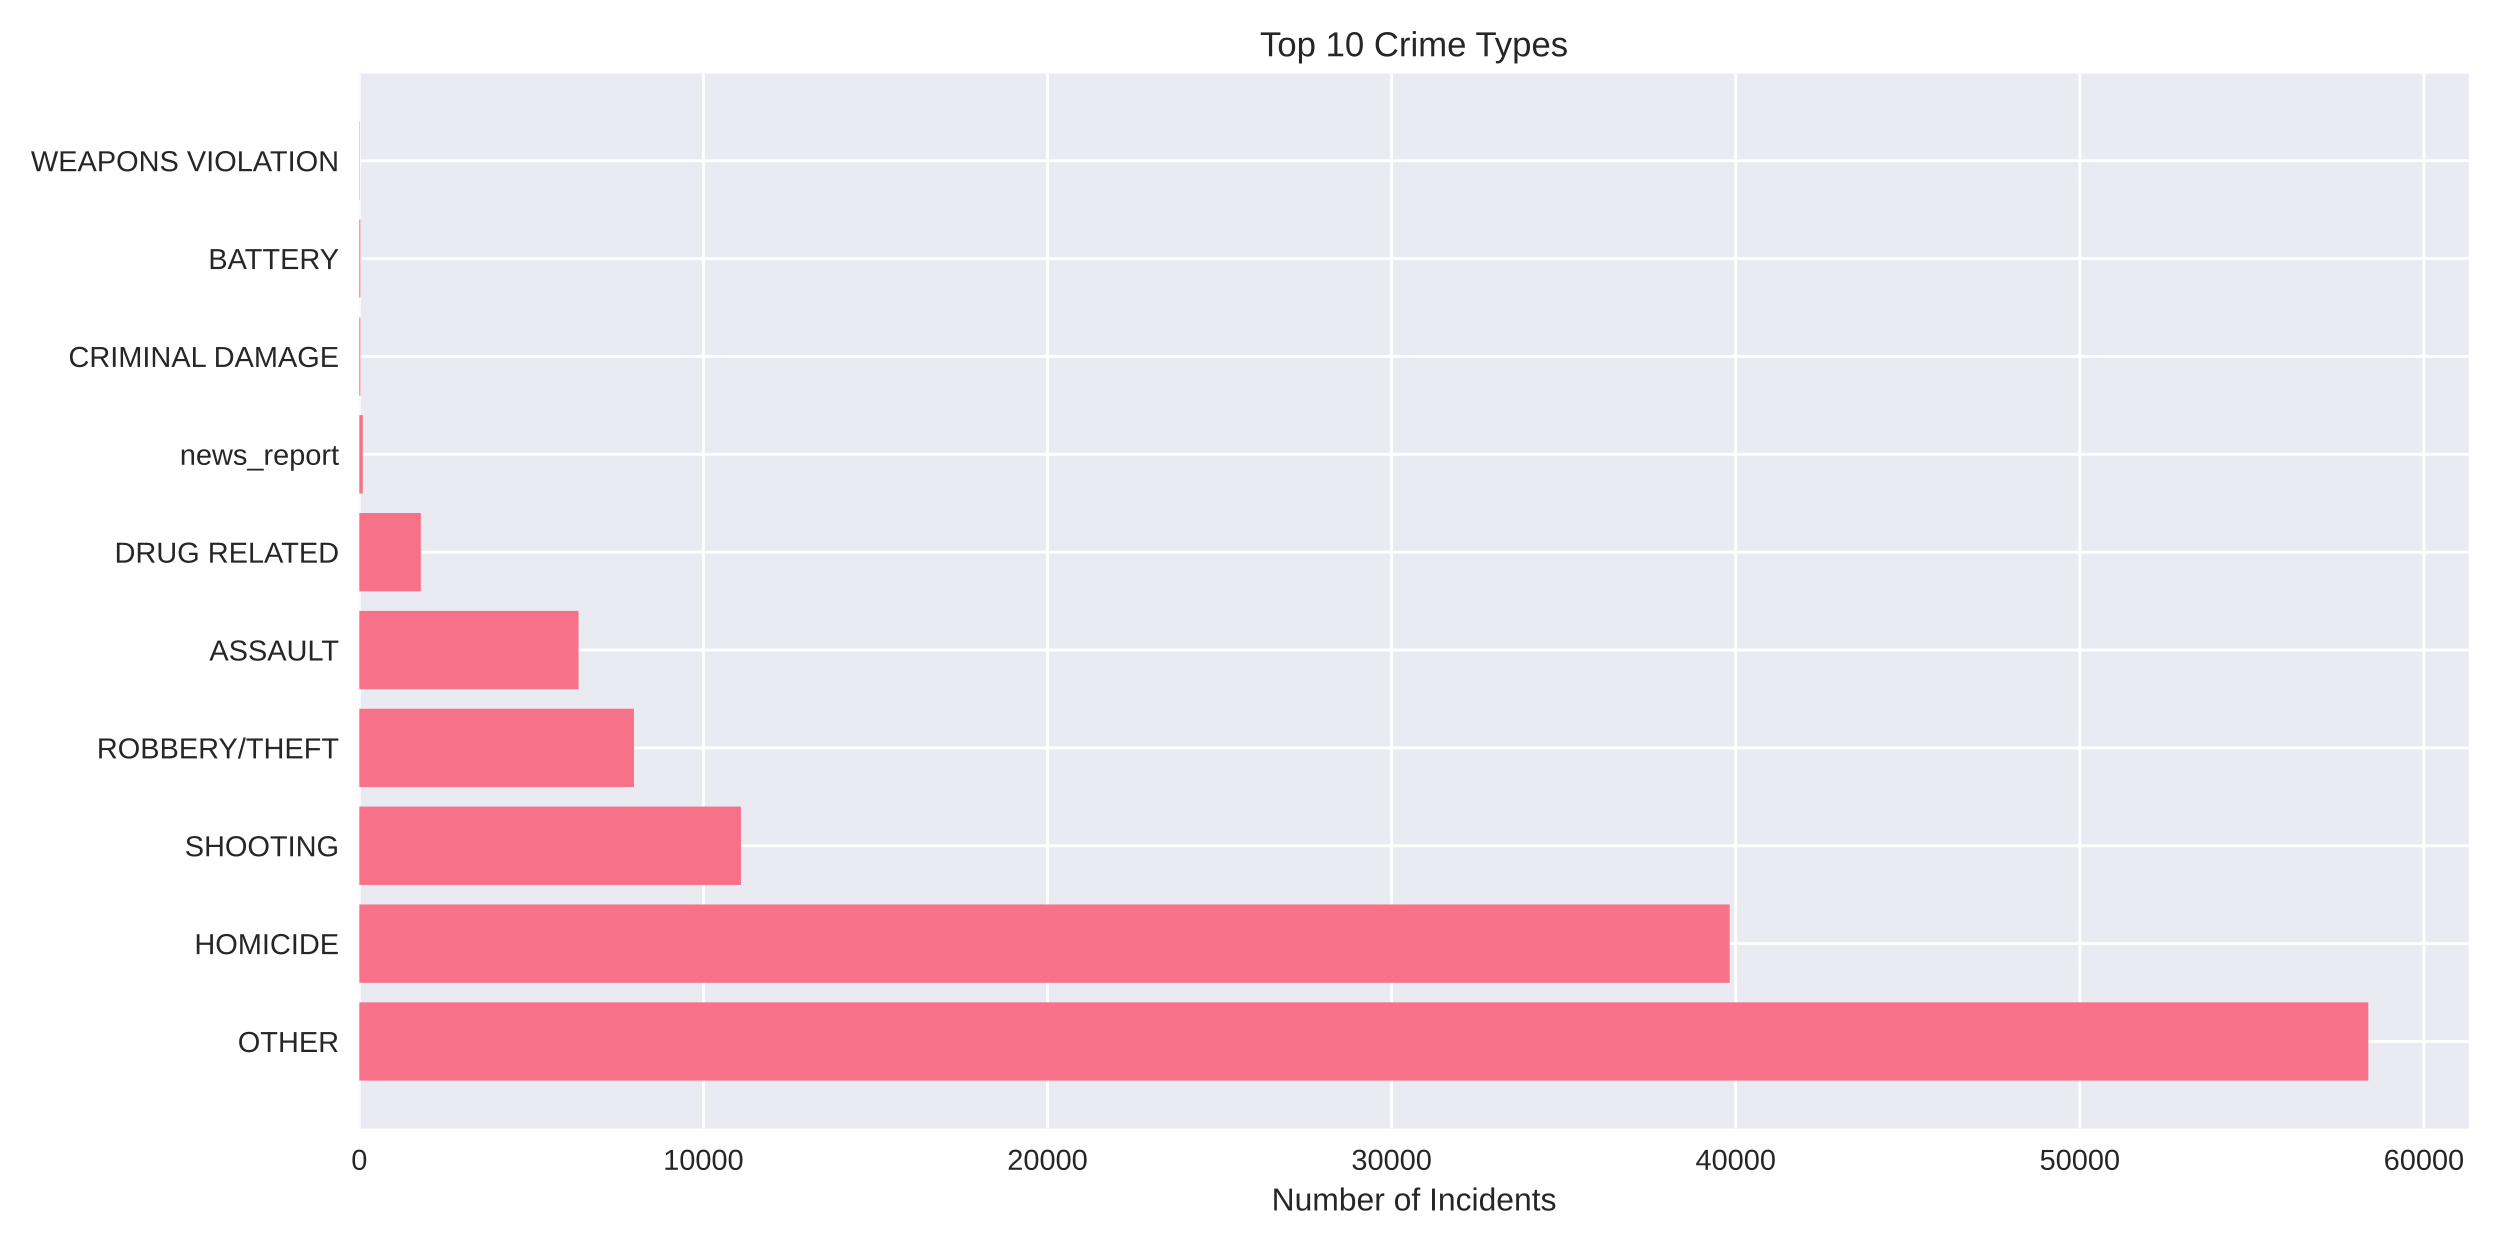
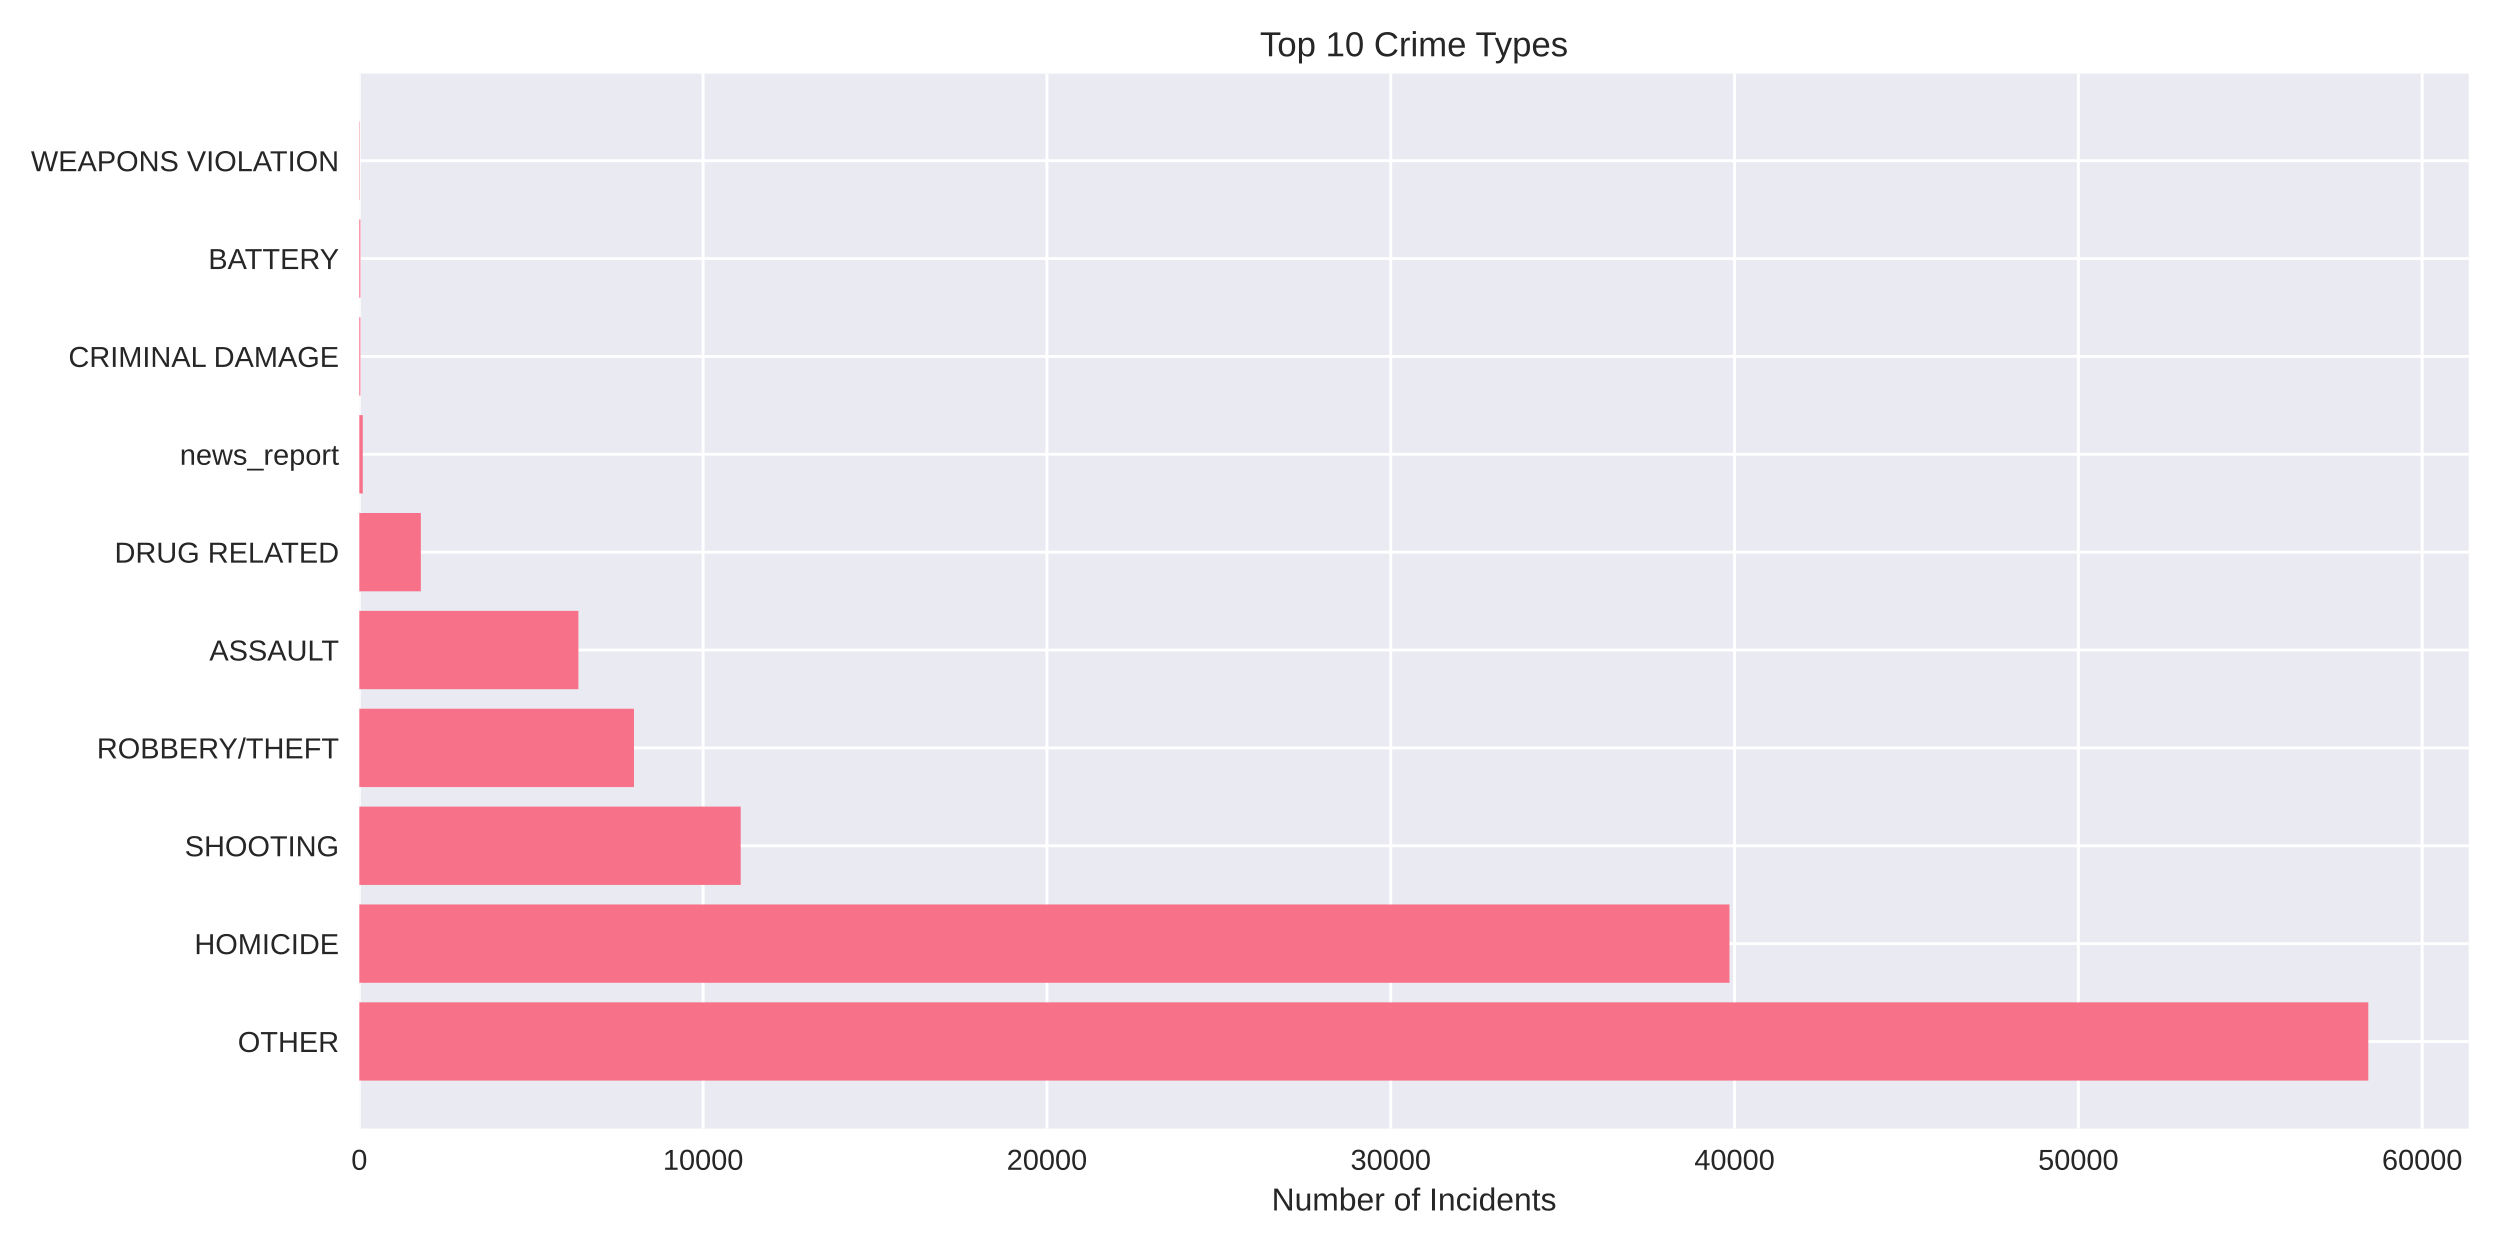
<svg xmlns="http://www.w3.org/2000/svg" width="864pt" height="432pt" viewBox="0 0 864 432" version="1.1">
  <defs>
    <style type="text/css">*{stroke-linejoin: round; stroke-linecap: butt}</style>
  </defs>
  <g id="figure_1">
    <g id="patch_1">
      <path d="M 0 432  L 864 432  L 864 0  L 0 0  z " style="fill: #ffffff" />
    </g>
    <g id="axes_1">
      <g id="patch_2">
        <path d="M 124.18 390.04  L 853.2 390.04  L 853.2 25.44  L 124.18 25.44  z " style="fill: #eaeaf2" />
      </g>
      <g id="matplotlib.axis_1">
        <g id="xtick_1">
          <g id="line2d_1">
-             <path d="M 124.18 390.04  L 124.18 25.44  " clip-path="url(#p724e0ef951)" style="fill: none; stroke: #ffffff; stroke-linecap: round" />
+             <path d="M 124.18 390.04  L 124.18 25.44  " clip-path="url(#pe1316d1ad5)" style="fill: none; stroke: #ffffff; stroke-linecap: round" />
          </g>
          <g id="line2d_2" />
          <g id="text_1">
            <text style="fill: #262626; font: 10px 'Arial', 'Liberation Sans', 'DejaVu Sans', 'Bitstream Vera Sans', sans-serif; text-anchor: middle" x="124.18" y="404.287" transform="rotate(-0 124.18 404.2869)">0</text>
          </g>
        </g>
        <g id="xtick_2">
          <g id="line2d_3">
-             <path d="M 243.1 390.04  L 243.1 25.44  " clip-path="url(#p724e0ef951)" style="fill: none; stroke: #ffffff; stroke-linecap: round" />
+             <path d="M 243.001 390.04  L 243.001 25.44  " clip-path="url(#pe1316d1ad5)" style="fill: none; stroke: #ffffff; stroke-linecap: round" />
          </g>
          <g id="line2d_4" />
          <g id="text_2">
-             <text style="fill: #262626; font: 10px 'Arial', 'Liberation Sans', 'DejaVu Sans', 'Bitstream Vera Sans', sans-serif; text-anchor: middle" x="243.1" y="404.287" transform="rotate(-0 243.1004 404.2869)">10000</text>
+             <text style="fill: #262626; font: 10px 'Arial', 'Liberation Sans', 'DejaVu Sans', 'Bitstream Vera Sans', sans-serif; text-anchor: middle" x="243.001" y="404.287" transform="rotate(-0 243.0007 404.2869)">10000</text>
          </g>
        </g>
        <g id="xtick_3">
          <g id="line2d_5">
-             <path d="M 362.021 390.04  L 362.021 25.44  " clip-path="url(#p724e0ef951)" style="fill: none; stroke: #ffffff; stroke-linecap: round" />
+             <path d="M 361.821 390.04  L 361.821 25.44  " clip-path="url(#pe1316d1ad5)" style="fill: none; stroke: #ffffff; stroke-linecap: round" />
          </g>
          <g id="line2d_6" />
          <g id="text_3">
-             <text style="fill: #262626; font: 10px 'Arial', 'Liberation Sans', 'DejaVu Sans', 'Bitstream Vera Sans', sans-serif; text-anchor: middle" x="362.021" y="404.287" transform="rotate(-0 362.0208 404.2869)">20000</text>
+             <text style="fill: #262626; font: 10px 'Arial', 'Liberation Sans', 'DejaVu Sans', 'Bitstream Vera Sans', sans-serif; text-anchor: middle" x="361.821" y="404.287" transform="rotate(-0 361.8213 404.2869)">20000</text>
          </g>
        </g>
        <g id="xtick_4">
          <g id="line2d_7">
-             <path d="M 480.941 390.04  L 480.941 25.44  " clip-path="url(#p724e0ef951)" style="fill: none; stroke: #ffffff; stroke-linecap: round" />
+             <path d="M 480.642 390.04  L 480.642 25.44  " clip-path="url(#pe1316d1ad5)" style="fill: none; stroke: #ffffff; stroke-linecap: round" />
          </g>
          <g id="line2d_8" />
          <g id="text_4">
-             <text style="fill: #262626; font: 10px 'Arial', 'Liberation Sans', 'DejaVu Sans', 'Bitstream Vera Sans', sans-serif; text-anchor: middle" x="480.941" y="404.287" transform="rotate(-0 480.9411 404.2869)">30000</text>
+             <text style="fill: #262626; font: 10px 'Arial', 'Liberation Sans', 'DejaVu Sans', 'Bitstream Vera Sans', sans-serif; text-anchor: middle" x="480.642" y="404.287" transform="rotate(-0 480.642 404.2869)">30000</text>
          </g>
        </g>
        <g id="xtick_5">
          <g id="line2d_9">
-             <path d="M 599.862 390.04  L 599.862 25.44  " clip-path="url(#p724e0ef951)" style="fill: none; stroke: #ffffff; stroke-linecap: round" />
+             <path d="M 599.463 390.04  L 599.463 25.44  " clip-path="url(#pe1316d1ad5)" style="fill: none; stroke: #ffffff; stroke-linecap: round" />
          </g>
          <g id="line2d_10" />
          <g id="text_5">
-             <text style="fill: #262626; font: 10px 'Arial', 'Liberation Sans', 'DejaVu Sans', 'Bitstream Vera Sans', sans-serif; text-anchor: middle" x="599.862" y="404.287" transform="rotate(-0 599.8615 404.2869)">40000</text>
+             <text style="fill: #262626; font: 10px 'Arial', 'Liberation Sans', 'DejaVu Sans', 'Bitstream Vera Sans', sans-serif; text-anchor: middle" x="599.463" y="404.287" transform="rotate(-0 599.4626 404.2869)">40000</text>
          </g>
        </g>
        <g id="xtick_6">
          <g id="line2d_11">
-             <path d="M 718.782 390.04  L 718.782 25.44  " clip-path="url(#p724e0ef951)" style="fill: none; stroke: #ffffff; stroke-linecap: round" />
+             <path d="M 718.283 390.04  L 718.283 25.44  " clip-path="url(#pe1316d1ad5)" style="fill: none; stroke: #ffffff; stroke-linecap: round" />
          </g>
          <g id="line2d_12" />
          <g id="text_6">
-             <text style="fill: #262626; font: 10px 'Arial', 'Liberation Sans', 'DejaVu Sans', 'Bitstream Vera Sans', sans-serif; text-anchor: middle" x="718.782" y="404.287" transform="rotate(-0 718.7819 404.2869)">50000</text>
+             <text style="fill: #262626; font: 10px 'Arial', 'Liberation Sans', 'DejaVu Sans', 'Bitstream Vera Sans', sans-serif; text-anchor: middle" x="718.283" y="404.287" transform="rotate(-0 718.2833 404.2869)">50000</text>
          </g>
        </g>
        <g id="xtick_7">
          <g id="line2d_13">
-             <path d="M 837.702 390.04  L 837.702 25.44  " clip-path="url(#p724e0ef951)" style="fill: none; stroke: #ffffff; stroke-linecap: round" />
+             <path d="M 837.104 390.04  L 837.104 25.44  " clip-path="url(#pe1316d1ad5)" style="fill: none; stroke: #ffffff; stroke-linecap: round" />
          </g>
          <g id="line2d_14" />
          <g id="text_7">
-             <text style="fill: #262626; font: 10px 'Arial', 'Liberation Sans', 'DejaVu Sans', 'Bitstream Vera Sans', sans-serif; text-anchor: middle" x="837.702" y="404.287" transform="rotate(-0 837.7023 404.2869)">60000</text>
+             <text style="fill: #262626; font: 10px 'Arial', 'Liberation Sans', 'DejaVu Sans', 'Bitstream Vera Sans', sans-serif; text-anchor: middle" x="837.104" y="404.287" transform="rotate(-0 837.104 404.2869)">60000</text>
          </g>
        </g>
        <g id="text_8">
          <text style="fill: #262626; font: 11px 'Arial', 'Liberation Sans', 'DejaVu Sans', 'Bitstream Vera Sans', sans-serif; text-anchor: middle" x="488.69" y="418.333" transform="rotate(-0 488.69 418.3334)">Number of Incidents</text>
        </g>
      </g>
      <g id="matplotlib.axis_2">
        <g id="ytick_1">
          <g id="line2d_15">
-             <path d="M 124.18 359.939  L 853.2 359.939  " clip-path="url(#p724e0ef951)" style="fill: none; stroke: #ffffff; stroke-linecap: round" />
+             <path d="M 124.18 359.939  L 853.2 359.939  " clip-path="url(#pe1316d1ad5)" style="fill: none; stroke: #ffffff; stroke-linecap: round" />
          </g>
          <g id="line2d_16" />
          <g id="text_9">
            <text style="fill: #262626; font: 10px 'Arial', 'Liberation Sans', 'DejaVu Sans', 'Bitstream Vera Sans', sans-serif; text-anchor: end" x="117.18" y="363.562" transform="rotate(-0 117.18 363.562)">OTHER</text>
          </g>
        </g>
        <g id="ytick_2">
          <g id="line2d_17">
-             <path d="M 124.18 326.117  L 853.2 326.117  " clip-path="url(#p724e0ef951)" style="fill: none; stroke: #ffffff; stroke-linecap: round" />
+             <path d="M 124.18 326.117  L 853.2 326.117  " clip-path="url(#pe1316d1ad5)" style="fill: none; stroke: #ffffff; stroke-linecap: round" />
          </g>
          <g id="line2d_18" />
          <g id="text_10">
            <text style="fill: #262626; font: 10px 'Arial', 'Liberation Sans', 'DejaVu Sans', 'Bitstream Vera Sans', sans-serif; text-anchor: end" x="117.18" y="329.74" transform="rotate(-0 117.18 329.7401)">HOMICIDE</text>
          </g>
        </g>
        <g id="ytick_3">
          <g id="line2d_19">
-             <path d="M 124.18 292.295  L 853.2 292.295  " clip-path="url(#p724e0ef951)" style="fill: none; stroke: #ffffff; stroke-linecap: round" />
+             <path d="M 124.18 292.295  L 853.2 292.295  " clip-path="url(#pe1316d1ad5)" style="fill: none; stroke: #ffffff; stroke-linecap: round" />
          </g>
          <g id="line2d_20" />
          <g id="text_11">
            <text style="fill: #262626; font: 10px 'Arial', 'Liberation Sans', 'DejaVu Sans', 'Bitstream Vera Sans', sans-serif; text-anchor: end" x="117.18" y="295.918" transform="rotate(-0 117.18 295.9182)">SHOOTING</text>
          </g>
        </g>
        <g id="ytick_4">
          <g id="line2d_21">
-             <path d="M 124.18 258.473  L 853.2 258.473  " clip-path="url(#p724e0ef951)" style="fill: none; stroke: #ffffff; stroke-linecap: round" />
+             <path d="M 124.18 258.473  L 853.2 258.473  " clip-path="url(#pe1316d1ad5)" style="fill: none; stroke: #ffffff; stroke-linecap: round" />
          </g>
          <g id="line2d_22" />
          <g id="text_12">
            <text style="fill: #262626; font: 10px 'Arial', 'Liberation Sans', 'DejaVu Sans', 'Bitstream Vera Sans', sans-serif; text-anchor: end" x="117.18" y="262.096" transform="rotate(-0 117.18 262.0963)">ROBBERY/THEFT</text>
          </g>
        </g>
        <g id="ytick_5">
          <g id="line2d_23">
-             <path d="M 124.18 224.651  L 853.2 224.651  " clip-path="url(#p724e0ef951)" style="fill: none; stroke: #ffffff; stroke-linecap: round" />
+             <path d="M 124.18 224.651  L 853.2 224.651  " clip-path="url(#pe1316d1ad5)" style="fill: none; stroke: #ffffff; stroke-linecap: round" />
          </g>
          <g id="line2d_24" />
          <g id="text_13">
            <text style="fill: #262626; font: 10px 'Arial', 'Liberation Sans', 'DejaVu Sans', 'Bitstream Vera Sans', sans-serif; text-anchor: end" x="117.18" y="228.274" transform="rotate(-0 117.18 228.2744)">ASSAULT</text>
          </g>
        </g>
        <g id="ytick_6">
          <g id="line2d_25">
-             <path d="M 124.18 190.829  L 853.2 190.829  " clip-path="url(#p724e0ef951)" style="fill: none; stroke: #ffffff; stroke-linecap: round" />
+             <path d="M 124.18 190.829  L 853.2 190.829  " clip-path="url(#pe1316d1ad5)" style="fill: none; stroke: #ffffff; stroke-linecap: round" />
          </g>
          <g id="line2d_26" />
          <g id="text_14">
            <text style="fill: #262626; font: 10px 'Arial', 'Liberation Sans', 'DejaVu Sans', 'Bitstream Vera Sans', sans-serif; text-anchor: end" x="117.18" y="194.452" transform="rotate(-0 117.18 194.4525)">DRUG RELATED</text>
          </g>
        </g>
        <g id="ytick_7">
          <g id="line2d_27">
-             <path d="M 124.18 157.007  L 853.2 157.007  " clip-path="url(#p724e0ef951)" style="fill: none; stroke: #ffffff; stroke-linecap: round" />
+             <path d="M 124.18 157.007  L 853.2 157.007  " clip-path="url(#pe1316d1ad5)" style="fill: none; stroke: #ffffff; stroke-linecap: round" />
          </g>
          <g id="line2d_28" />
          <g id="text_15">
            <text style="fill: #262626; font: 10px 'Arial', 'Liberation Sans', 'DejaVu Sans', 'Bitstream Vera Sans', sans-serif; text-anchor: end" x="117.18" y="160.631" transform="rotate(-0 117.18 160.6306)">news_report</text>
          </g>
        </g>
        <g id="ytick_8">
          <g id="line2d_29">
-             <path d="M 124.18 123.185  L 853.2 123.185  " clip-path="url(#p724e0ef951)" style="fill: none; stroke: #ffffff; stroke-linecap: round" />
+             <path d="M 124.18 123.185  L 853.2 123.185  " clip-path="url(#pe1316d1ad5)" style="fill: none; stroke: #ffffff; stroke-linecap: round" />
          </g>
          <g id="line2d_30" />
          <g id="text_16">
            <text style="fill: #262626; font: 10px 'Arial', 'Liberation Sans', 'DejaVu Sans', 'Bitstream Vera Sans', sans-serif; text-anchor: end" x="117.18" y="126.809" transform="rotate(-0 117.18 126.8087)">CRIMINAL DAMAGE</text>
          </g>
        </g>
        <g id="ytick_9">
          <g id="line2d_31">
-             <path d="M 124.18 89.363  L 853.2 89.363  " clip-path="url(#p724e0ef951)" style="fill: none; stroke: #ffffff; stroke-linecap: round" />
+             <path d="M 124.18 89.363  L 853.2 89.363  " clip-path="url(#pe1316d1ad5)" style="fill: none; stroke: #ffffff; stroke-linecap: round" />
          </g>
          <g id="line2d_32" />
          <g id="text_17">
            <text style="fill: #262626; font: 10px 'Arial', 'Liberation Sans', 'DejaVu Sans', 'Bitstream Vera Sans', sans-serif; text-anchor: end" x="117.18" y="92.987" transform="rotate(-0 117.18 92.98681)">BATTERY</text>
          </g>
        </g>
        <g id="ytick_10">
          <g id="line2d_33">
-             <path d="M 124.18 55.541  L 853.2 55.541  " clip-path="url(#p724e0ef951)" style="fill: none; stroke: #ffffff; stroke-linecap: round" />
+             <path d="M 124.18 55.541  L 853.2 55.541  " clip-path="url(#pe1316d1ad5)" style="fill: none; stroke: #ffffff; stroke-linecap: round" />
          </g>
          <g id="line2d_34" />
          <g id="text_18">
            <text style="fill: #262626; font: 10px 'Arial', 'Liberation Sans', 'DejaVu Sans', 'Bitstream Vera Sans', sans-serif; text-anchor: end" x="117.18" y="59.165" transform="rotate(-0 117.18 59.16492)">WEAPONS VIOLATION</text>
          </g>
        </g>
      </g>
      <g id="patch_3">
-         <path d="M 124.18 373.467  L 818.485 373.467  L 818.485 346.41  L 124.18 346.41  z " clip-path="url(#p724e0ef951)" style="fill: #f77189" />
+         <path d="M 124.18 373.467  L 818.485 373.467  L 818.485 346.41  L 124.18 346.41  z " clip-path="url(#pe1316d1ad5)" style="fill: #f77189" />
      </g>
      <g id="patch_4">
-         <path d="M 124.18 339.645  L 597.769 339.645  L 597.769 312.588  L 124.18 312.588  z " clip-path="url(#p724e0ef951)" style="fill: #f77189" />
+         <path d="M 124.18 339.645  L 597.704 339.645  L 597.704 312.588  L 124.18 312.588  z " clip-path="url(#pe1316d1ad5)" style="fill: #f77189" />
      </g>
      <g id="patch_5">
-         <path d="M 124.18 305.823  L 256.063 305.823  L 256.063 278.766  L 124.18 278.766  z " clip-path="url(#p724e0ef951)" style="fill: #f77189" />
+         <path d="M 124.18 305.823  L 255.988 305.823  L 255.988 278.766  L 124.18 278.766  z " clip-path="url(#pe1316d1ad5)" style="fill: #f77189" />
      </g>
      <g id="patch_6">
-         <path d="M 124.18 272.002  L 219.09 272.002  L 219.09 244.944  L 124.18 244.944  z " clip-path="url(#p724e0ef951)" style="fill: #f77189" />
+         <path d="M 124.18 272.002  L 219.106 272.002  L 219.106 244.944  L 124.18 244.944  z " clip-path="url(#pe1316d1ad5)" style="fill: #f77189" />
      </g>
      <g id="patch_7">
-         <path d="M 124.18 238.18  L 199.944 238.18  L 199.944 211.122  L 124.18 211.122  z " clip-path="url(#p724e0ef951)" style="fill: #f77189" />
+         <path d="M 124.18 238.18  L 199.893 238.18  L 199.893 211.122  L 124.18 211.122  z " clip-path="url(#pe1316d1ad5)" style="fill: #f77189" />
      </g>
      <g id="patch_8">
-         <path d="M 124.18 204.358  L 145.431 204.358  L 145.431 177.3  L 124.18 177.3  z " clip-path="url(#p724e0ef951)" style="fill: #f77189" />
+         <path d="M 124.18 204.358  L 145.449 204.358  L 145.449 177.3  L 124.18 177.3  z " clip-path="url(#pe1316d1ad5)" style="fill: #f77189" />
      </g>
      <g id="patch_9">
-         <path d="M 124.18 170.536  L 125.369 170.536  L 125.369 143.478  L 124.18 143.478  z " clip-path="url(#p724e0ef951)" style="fill: #f77189" />
+         <path d="M 124.18 170.536  L 125.368 170.536  L 125.368 143.478  L 124.18 143.478  z " clip-path="url(#pe1316d1ad5)" style="fill: #f77189" />
      </g>
      <g id="patch_10">
-         <path d="M 124.18 136.714  L 124.549 136.714  L 124.549 109.657  L 124.18 109.657  z " clip-path="url(#p724e0ef951)" style="fill: #f77189" />
+         <path d="M 124.18 136.714  L 124.548 136.714  L 124.548 109.657  L 124.18 109.657  z " clip-path="url(#pe1316d1ad5)" style="fill: #f77189" />
      </g>
      <g id="patch_11">
-         <path d="M 124.18 102.892  L 124.549 102.892  L 124.549 75.835  L 124.18 75.835  z " clip-path="url(#p724e0ef951)" style="fill: #f77189" />
+         <path d="M 124.18 102.892  L 124.548 102.892  L 124.548 75.835  L 124.18 75.835  z " clip-path="url(#pe1316d1ad5)" style="fill: #f77189" />
      </g>
      <g id="patch_12">
-         <path d="M 124.18 69.07  L 124.311 69.07  L 124.311 42.013  L 124.18 42.013  z " clip-path="url(#p724e0ef951)" style="fill: #f77189" />
+         <path d="M 124.18 69.07  L 124.311 69.07  L 124.311 42.013  L 124.18 42.013  z " clip-path="url(#pe1316d1ad5)" style="fill: #f77189" />
      </g>
      <g id="patch_13">
        <path d="M 124.18 390.04  L 124.18 25.44  " style="fill: none" />
      </g>
      <g id="patch_14">
        <path d="M 853.2 390.04  L 853.2 25.44  " style="fill: none" />
      </g>
      <g id="patch_15">
        <path d="M 124.18 390.04  L 853.2 390.04  " style="fill: none" />
      </g>
      <g id="patch_16">
        <path d="M 124.18 25.44  L 853.2 25.44  " style="fill: none" />
      </g>
      <g id="text_19">
        <text style="fill: #262626; font: 12px 'Arial', 'Liberation Sans', 'DejaVu Sans', 'Bitstream Vera Sans', sans-serif; text-anchor: middle" x="488.69" y="19.44" transform="rotate(-0 488.69 19.44)">Top 10 Crime Types</text>
      </g>
    </g>
  </g>
  <defs>
-     <clipPath id="p724e0ef951">
+     <clipPath id="pe1316d1ad5">
      <rect x="124.18" y="25.44" width="729.02" height="364.6" />
    </clipPath>
  </defs>
</svg>
